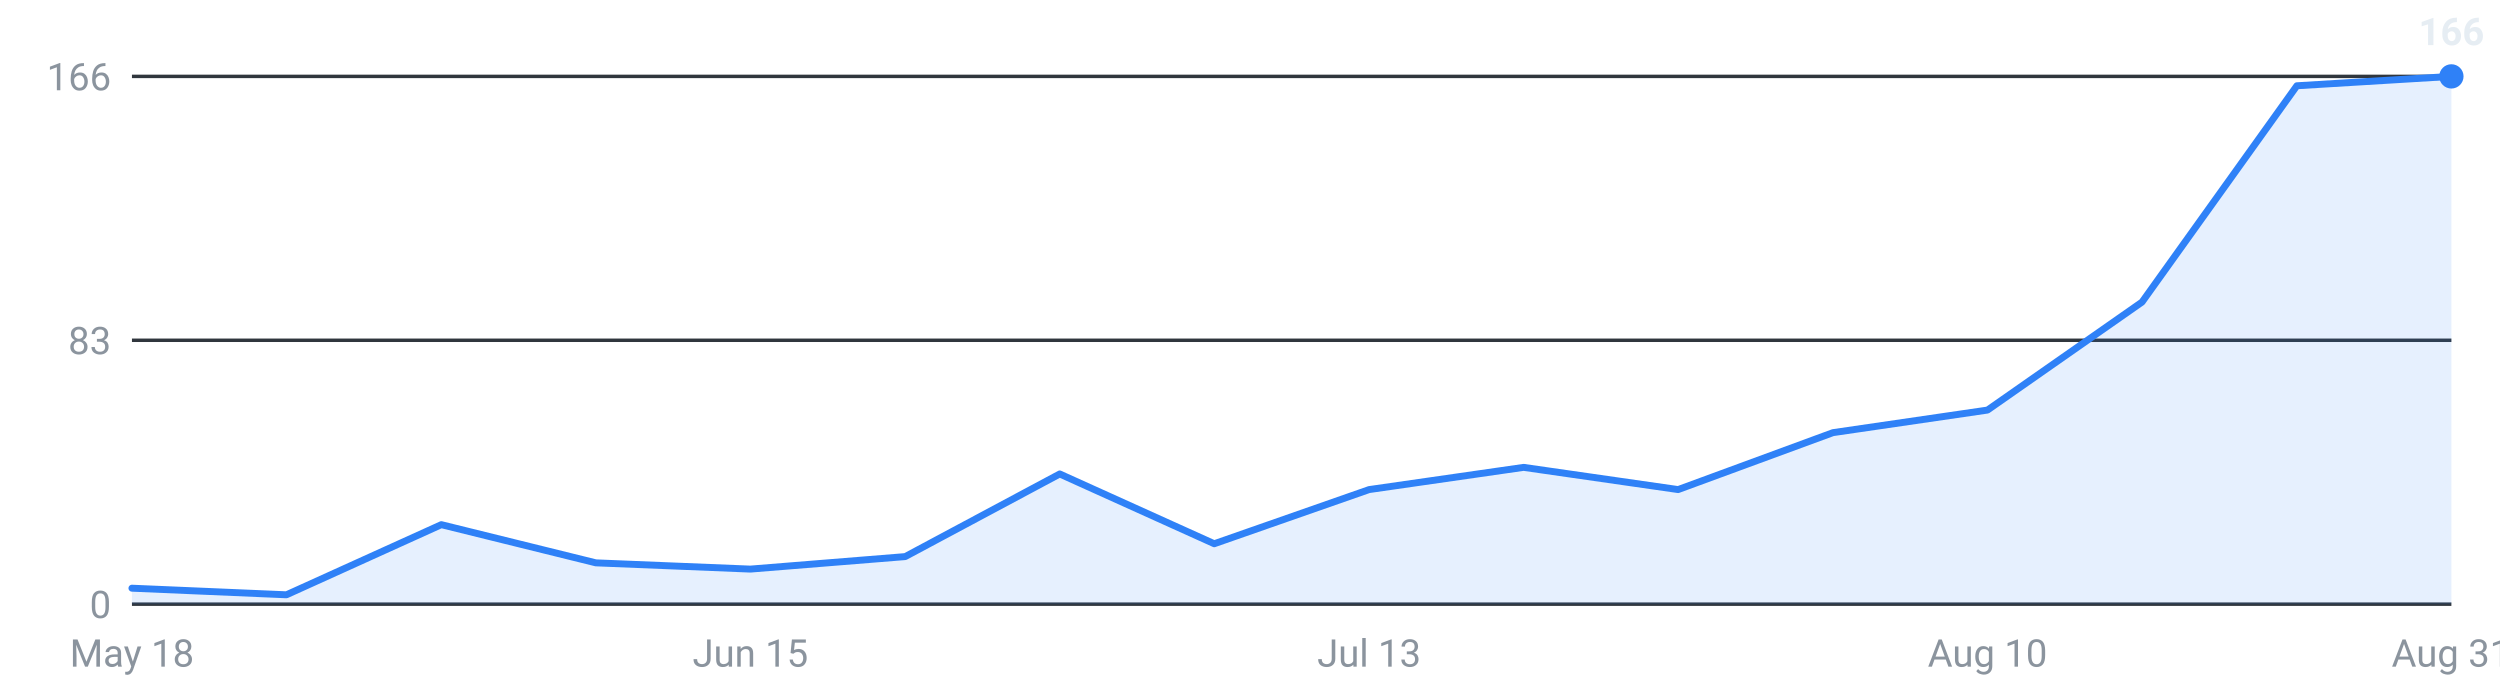
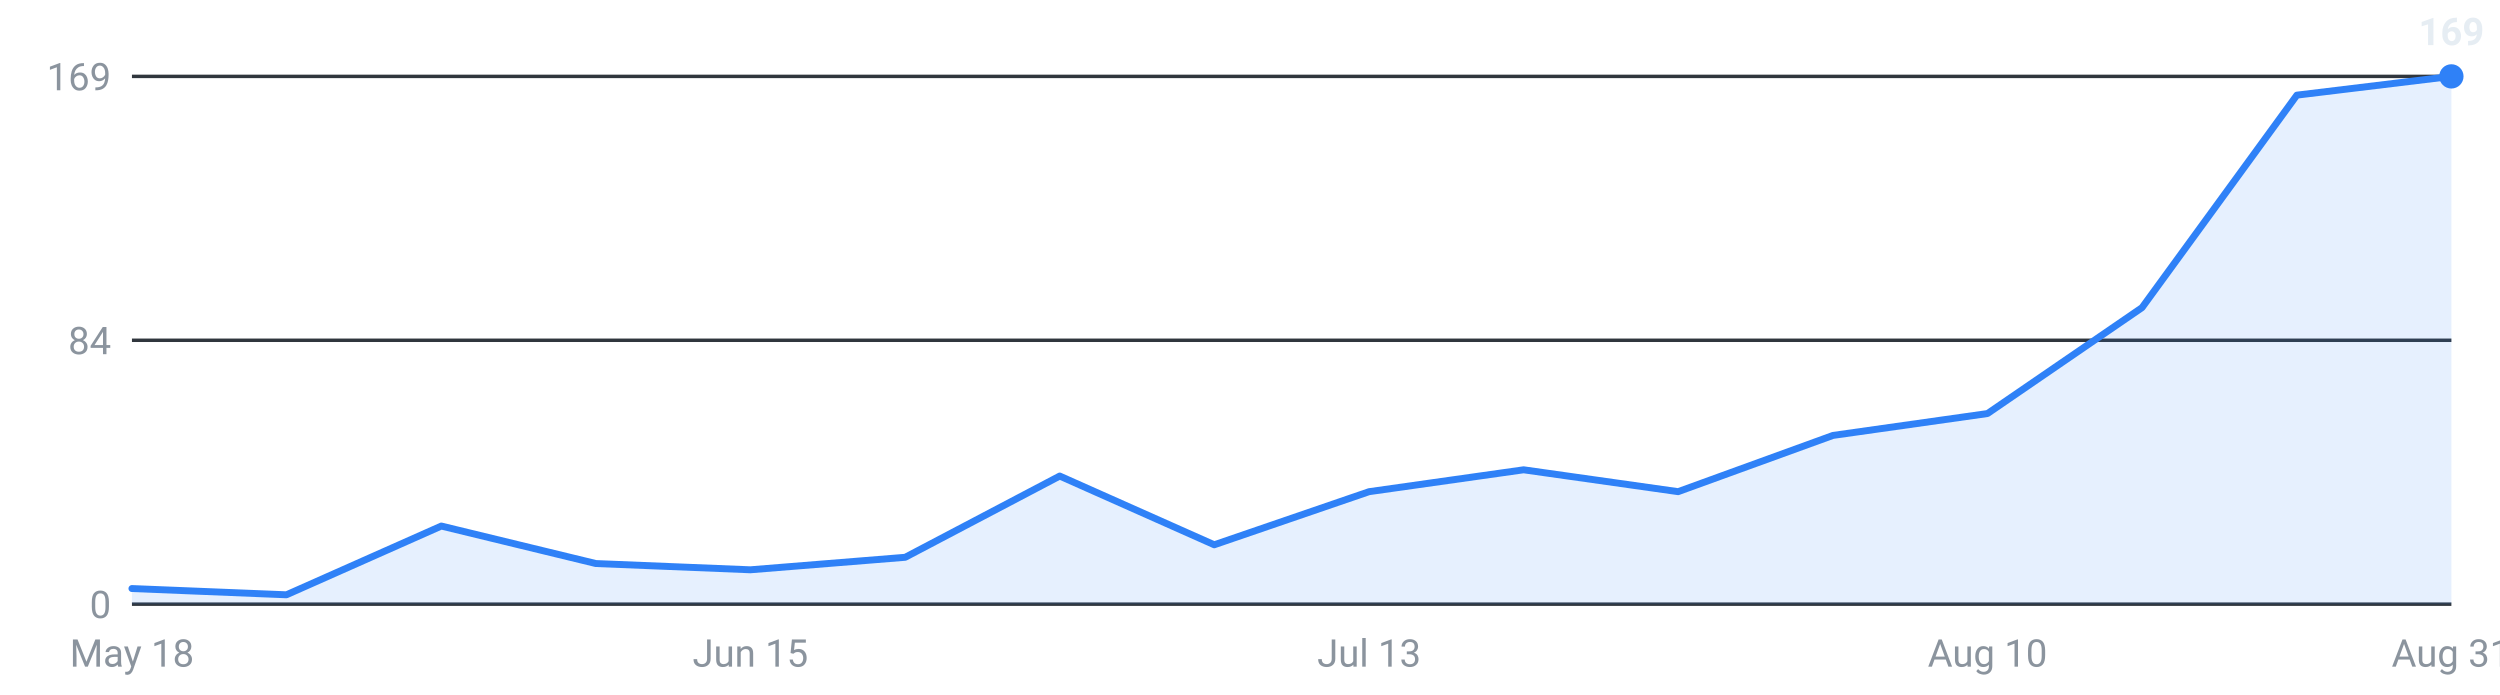
<svg xmlns="http://www.w3.org/2000/svg" viewBox="0 0 720 200" width="720" height="200" role="img" aria-label="Internships posted per week, last 16 weeks">
  <g font-family="-apple-system,Segoe UI,Roboto,sans-serif" font-size="11">
    <line x1="38" y1="174.0" x2="706" y2="174.0" stroke="#30363d" stroke-width="1" />
    <text x="32" y="178.0" text-anchor="end" fill="#8b949e">0</text>
    <line x1="38" y1="98.0" x2="706" y2="98.0" stroke="#30363d" stroke-width="1" />
-     <text x="32" y="102.0" text-anchor="end" fill="#8b949e">83</text>
+     <text x="32" y="102.0" text-anchor="end" fill="#8b949e">84</text>
    <line x1="38" y1="22.0" x2="706" y2="22.0" stroke="#30363d" stroke-width="1" />
-     <text x="32" y="26.0" text-anchor="end" fill="#8b949e">166</text>
-     <path d="M38.0,174 L38.0,169.4 L82.5,171.3 L127.1,151.1 L171.6,162.1 L216.1,163.9 L260.7,160.3 L305.2,136.5 L349.7,156.6 L394.3,141.0 L438.8,134.6 L483.3,141.0 L527.9,124.6 L572.4,118.1 L616.9,87.0 L661.5,24.7 L706.0,22.0 L706.0,174 Z" fill="#2f81f7" fill-opacity="0.12" />
-     <polyline points="38.0,169.4 82.5,171.3 127.1,151.1 171.6,162.1 216.1,163.9 260.7,160.3 305.2,136.5 349.7,156.6 394.3,141.0 438.8,134.6 483.3,141.0 527.9,124.6 572.4,118.1 616.9,87.0 661.5,24.7 706.0,22.0" fill="none" stroke="#2f81f7" stroke-width="2" stroke-linejoin="round" stroke-linecap="round" />
+     <text x="32" y="26.0" text-anchor="end" fill="#8b949e">169</text>
+     <path d="M38.0,174 L38.0,169.5 L82.5,171.3 L127.1,151.5 L171.6,162.3 L216.1,164.1 L260.7,160.5 L305.2,137.1 L349.7,156.9 L394.3,141.6 L438.8,135.3 L483.3,141.6 L527.9,125.4 L572.4,119.1 L616.9,88.6 L661.5,27.4 L706.0,22.0 L706.0,174 Z" fill="#2f81f7" fill-opacity="0.12" />
+     <polyline points="38.0,169.5 82.5,171.3 127.1,151.5 171.6,162.3 216.1,164.1 260.7,160.5 305.2,137.1 349.7,156.9 394.3,141.6 438.8,135.3 483.3,141.6 527.9,125.4 572.4,119.1 616.9,88.6 661.5,27.4 706.0,22.0" fill="none" stroke="#2f81f7" stroke-width="2" stroke-linejoin="round" stroke-linecap="round" />
    <circle cx="706.0" cy="22.0" r="3.5" fill="#2f81f7" />
-     <text x="706.0" y="13.0" text-anchor="middle" fill="#e6edf3" font-weight="600">166</text>
+     <text x="706.0" y="13.0" text-anchor="middle" fill="#e6edf3" font-weight="600">169</text>
    <text x="38.0" y="192" text-anchor="middle" fill="#8b949e">May 18</text>
    <text x="216.1" y="192" text-anchor="middle" fill="#8b949e">Jun 15</text>
    <text x="394.3" y="192" text-anchor="middle" fill="#8b949e">Jul 13</text>
    <text x="572.4" y="192" text-anchor="middle" fill="#8b949e">Aug 10</text>
    <text x="706.0" y="192" text-anchor="middle" fill="#8b949e">Aug 31</text>
  </g>
</svg>
